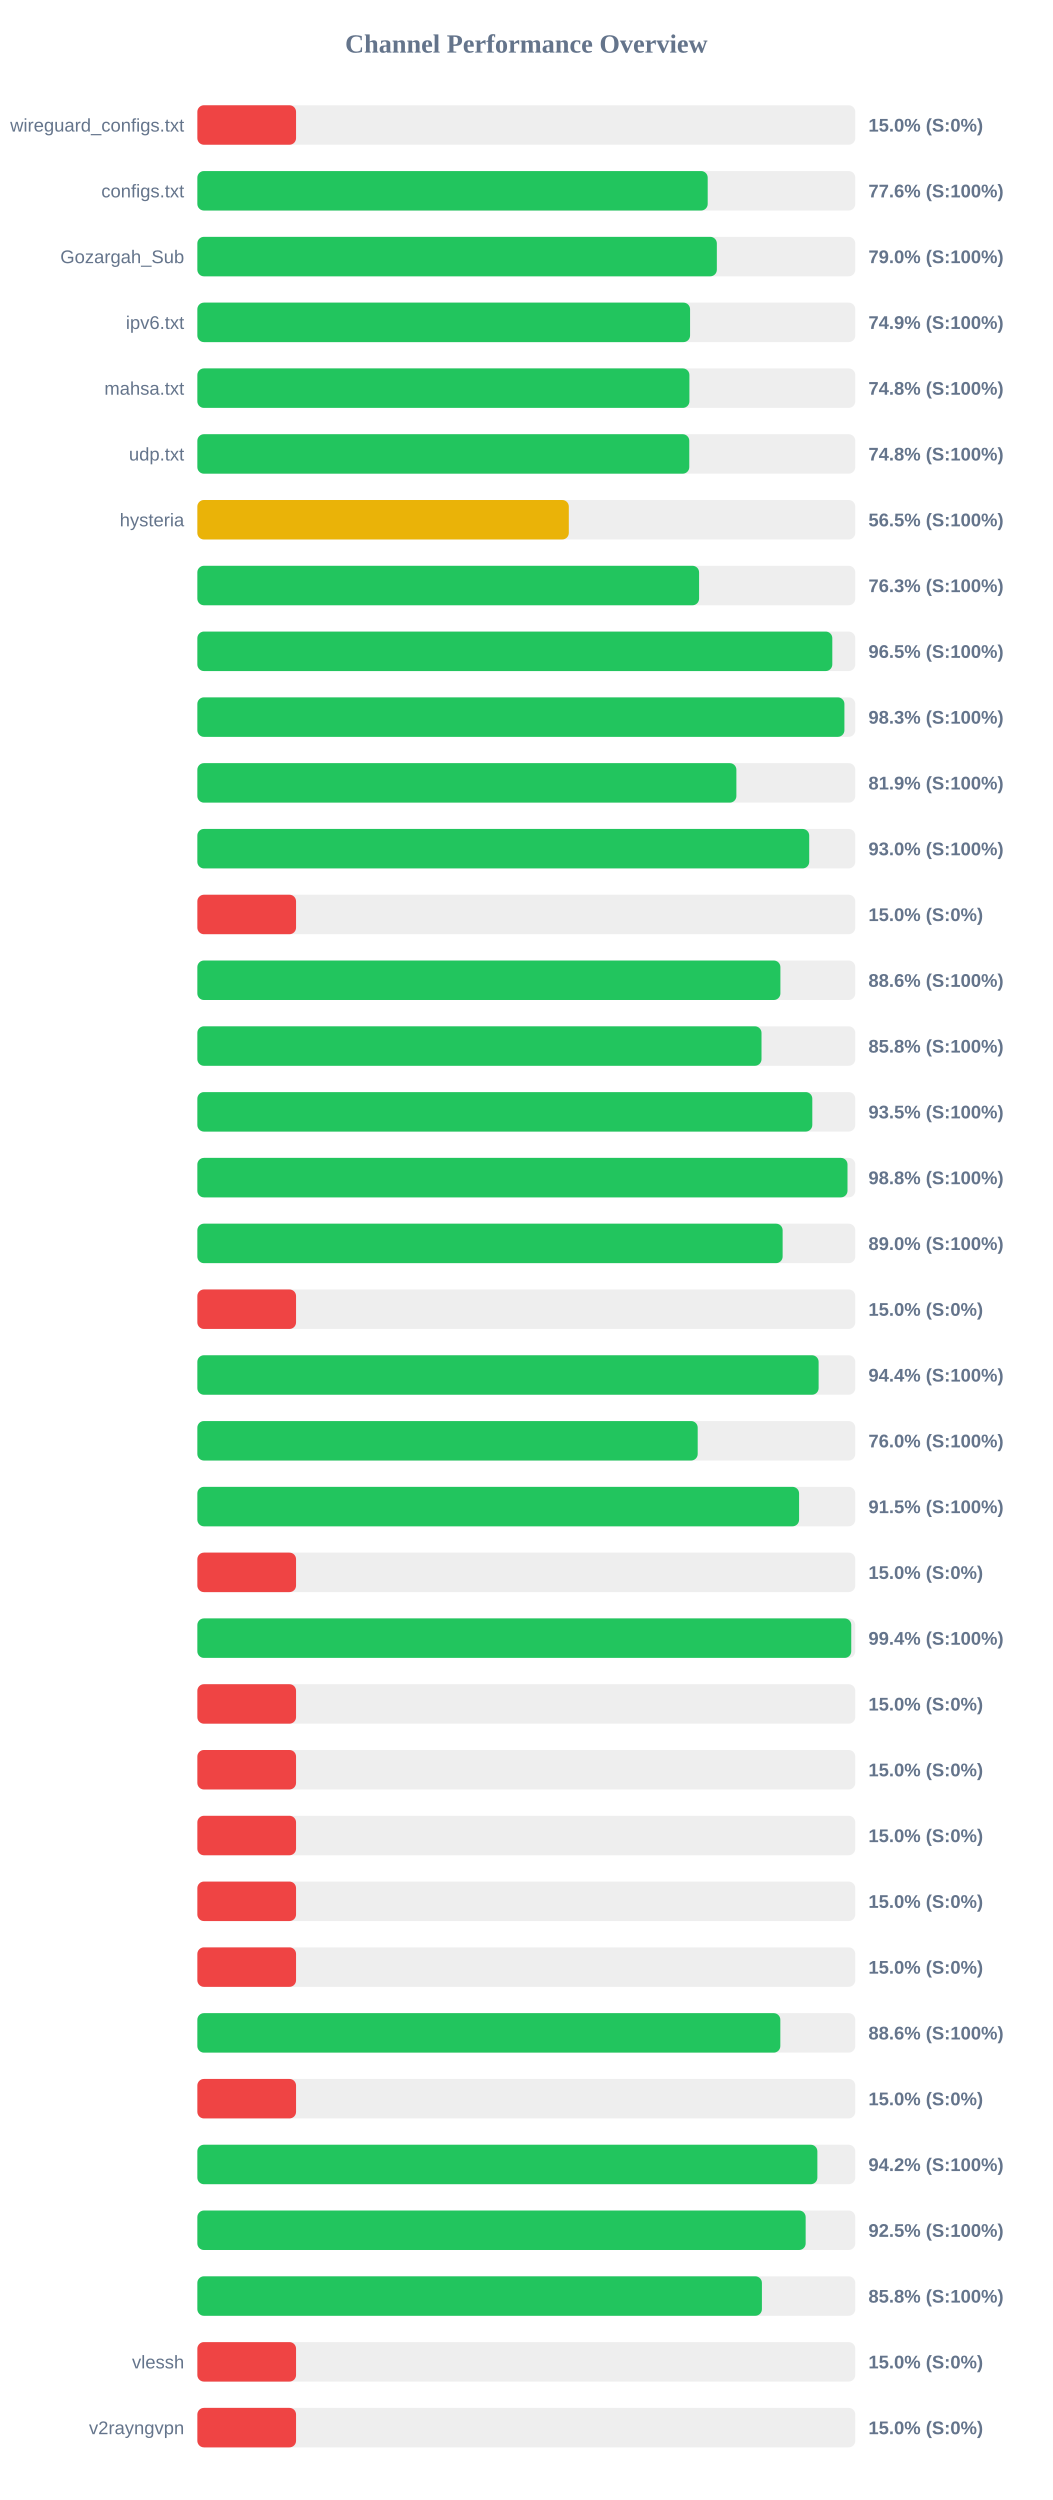
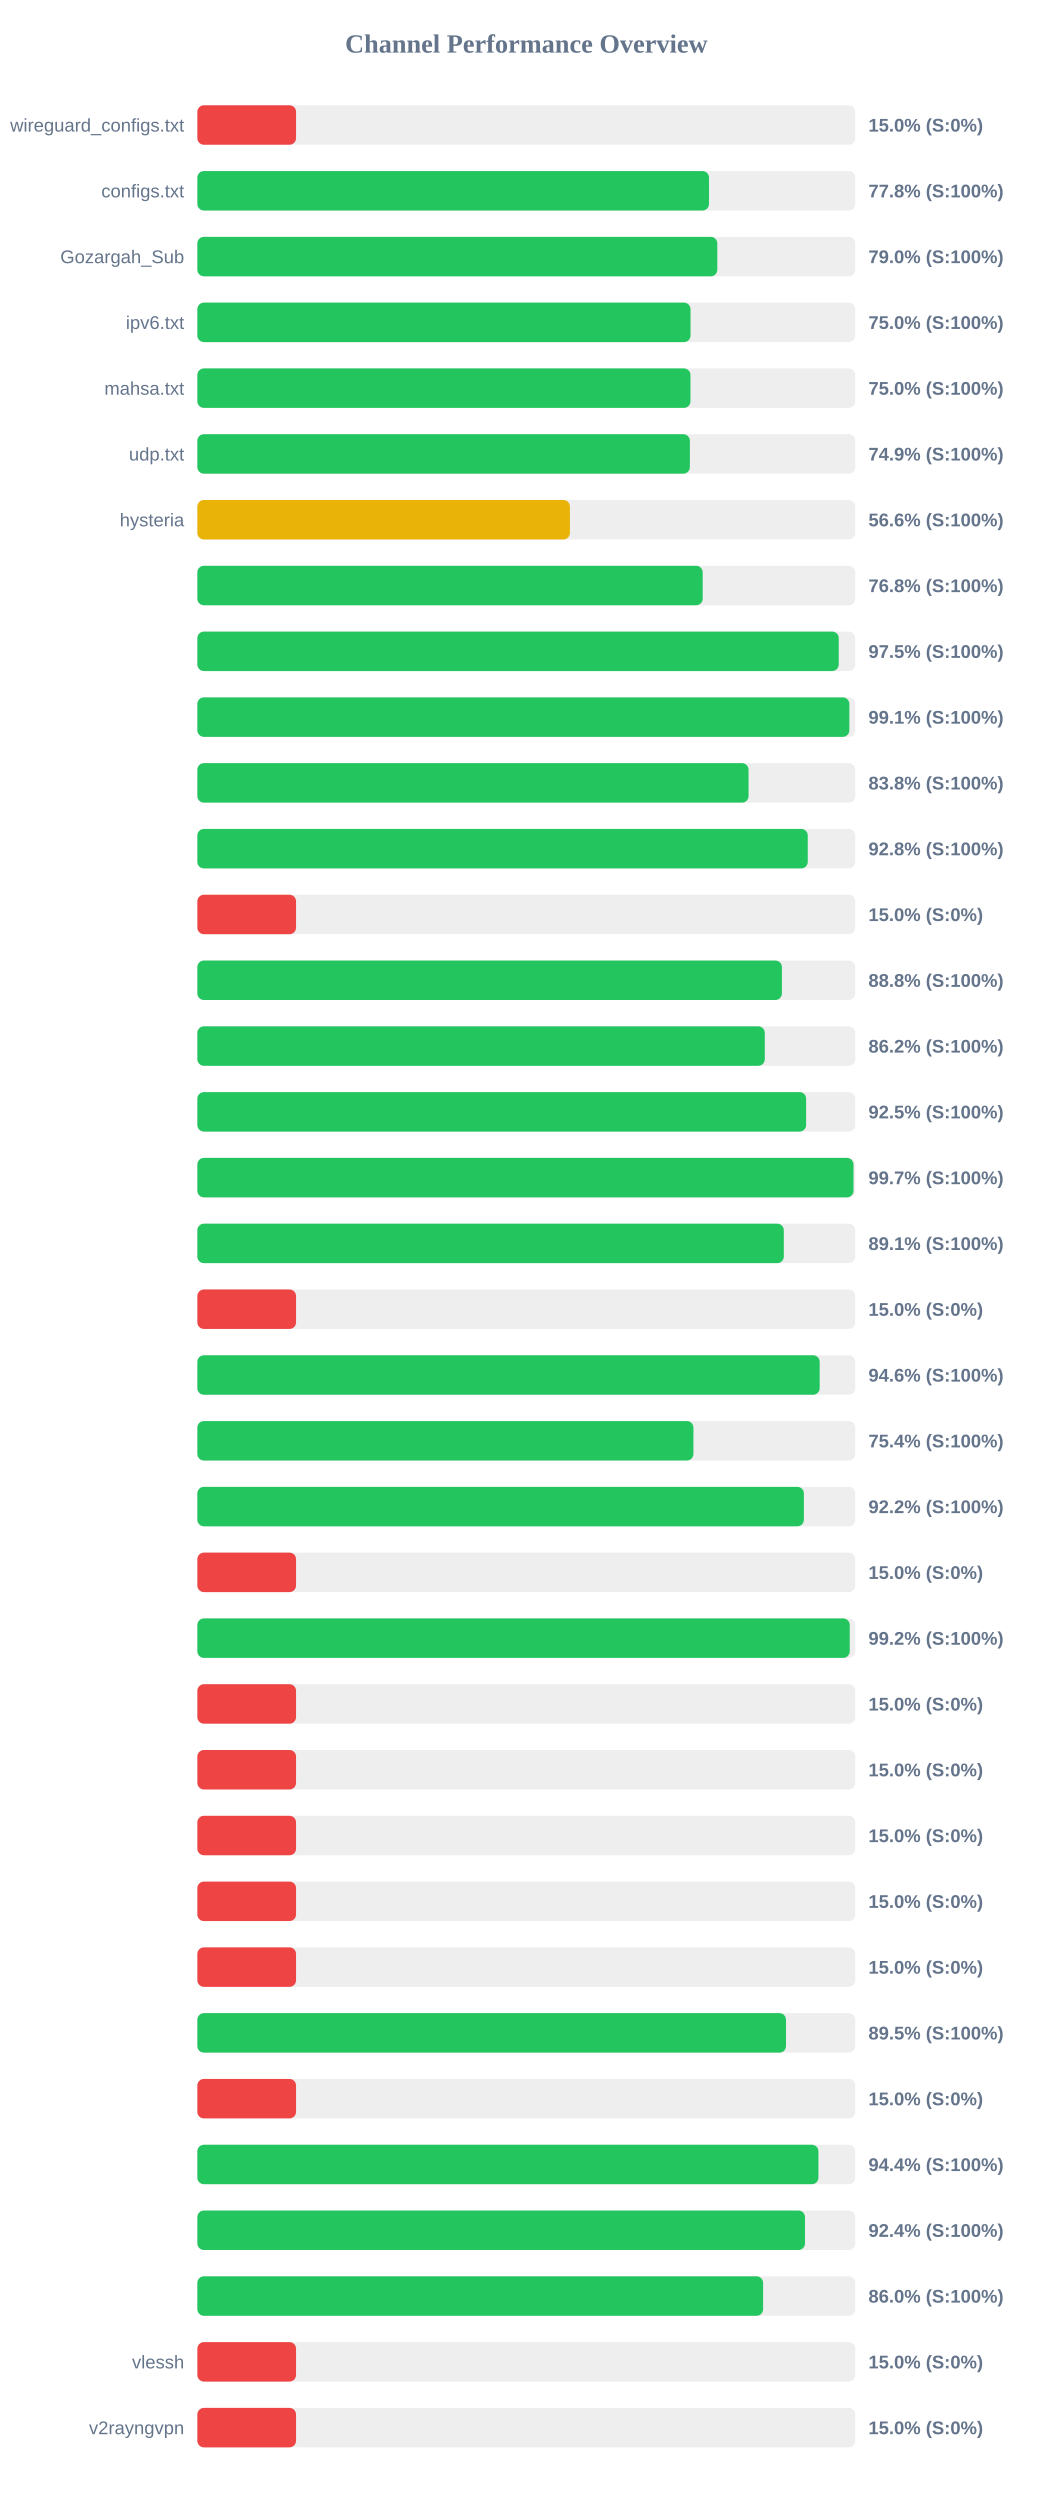
<svg xmlns="http://www.w3.org/2000/svg" width="800" height="1900" version="1.1">
  <style>
        .row { font: 14px Arial; fill: #64748b; }
        .score { font: bold 14px Arial; fill: #64748b; }
    </style>
  <text x="400" y="40" text-anchor="middle" font-size="20px" font-weight="bold" fill="#64748b">Channel Performance Overview</text>
  <rect x="150" y="80" width="500" height="30" fill="#eee" rx="5" />
  <rect x="150" y="80" width="75.0" height="30" fill="#ef4444" rx="5" />
  <text x="140" y="100" text-anchor="end" class="row">wireguard_configs.txt</text>
  <text x="660" y="100" text-anchor="start" class="score">15.0% (S:0%)</text>
  <rect x="150" y="130" width="500" height="30" fill="#eee" rx="5" />
-   <rect x="150" y="130" width="387.85" height="30" fill="#22c55e" rx="5" />
+   <rect x="150" y="130" width="388.85" height="30" fill="#22c55e" rx="5" />
  <text x="140" y="150" text-anchor="end" class="row">configs.txt</text>
-   <text x="660" y="150" text-anchor="start" class="score">77.6% (S:100%)</text>
+   <text x="660" y="150" text-anchor="start" class="score">77.8% (S:100%)</text>
  <rect x="150" y="180" width="500" height="30" fill="#eee" rx="5" />
-   <rect x="150" y="180" width="394.8" height="30" fill="#22c55e" rx="5" />
+   <rect x="150" y="180" width="395.15" height="30" fill="#22c55e" rx="5" />
  <text x="140" y="200" text-anchor="end" class="row">Gozargah_Sub</text>
  <text x="660" y="200" text-anchor="start" class="score">79.0% (S:100%)</text>
  <rect x="150" y="230" width="500" height="30" fill="#eee" rx="5" />
-   <rect x="150" y="230" width="374.45" height="30" fill="#22c55e" rx="5" />
+   <rect x="150" y="230" width="374.8" height="30" fill="#22c55e" rx="5" />
  <text x="140" y="250" text-anchor="end" class="row">ipv6.txt</text>
-   <text x="660" y="250" text-anchor="start" class="score">74.9% (S:100%)</text>
+   <text x="660" y="250" text-anchor="start" class="score">75.0% (S:100%)</text>
  <rect x="150" y="280" width="500" height="30" fill="#eee" rx="5" />
-   <rect x="150" y="280" width="373.95" height="30" fill="#22c55e" rx="5" />
+   <rect x="150" y="280" width="374.75" height="30" fill="#22c55e" rx="5" />
  <text x="140" y="300" text-anchor="end" class="row">mahsa.txt</text>
-   <text x="660" y="300" text-anchor="start" class="score">74.8% (S:100%)</text>
+   <text x="660" y="300" text-anchor="start" class="score">75.0% (S:100%)</text>
  <rect x="150" y="330" width="500" height="30" fill="#eee" rx="5" />
-   <rect x="150" y="330" width="373.85" height="30" fill="#22c55e" rx="5" />
+   <rect x="150" y="330" width="374.3" height="30" fill="#22c55e" rx="5" />
  <text x="140" y="350" text-anchor="end" class="row">udp.txt</text>
-   <text x="660" y="350" text-anchor="start" class="score">74.8% (S:100%)</text>
+   <text x="660" y="350" text-anchor="start" class="score">74.9% (S:100%)</text>
  <rect x="150" y="380" width="500" height="30" fill="#eee" rx="5" />
-   <rect x="150" y="380" width="282.3" height="30" fill="#eab308" rx="5" />
+   <rect x="150" y="380" width="283.15" height="30" fill="#eab308" rx="5" />
  <text x="140" y="400" text-anchor="end" class="row">hysteria</text>
-   <text x="660" y="400" text-anchor="start" class="score">56.5% (S:100%)</text>
+   <text x="660" y="400" text-anchor="start" class="score">56.6% (S:100%)</text>
  <rect x="150" y="430" width="500" height="30" fill="#eee" rx="5" />
-   <rect x="150" y="430" width="381.3" height="30" fill="#22c55e" rx="5" />
+   <rect x="150" y="430" width="384.05" height="30" fill="#22c55e" rx="5" />
  <text x="140" y="450" text-anchor="end" class="row" />
-   <text x="660" y="450" text-anchor="start" class="score">76.3% (S:100%)</text>
+   <text x="660" y="450" text-anchor="start" class="score">76.8% (S:100%)</text>
  <rect x="150" y="480" width="500" height="30" fill="#eee" rx="5" />
-   <rect x="150" y="480" width="482.55" height="30" fill="#22c55e" rx="5" />
+   <rect x="150" y="480" width="487.45" height="30" fill="#22c55e" rx="5" />
  <text x="140" y="500" text-anchor="end" class="row" />
-   <text x="660" y="500" text-anchor="start" class="score">96.5% (S:100%)</text>
+   <text x="660" y="500" text-anchor="start" class="score">97.5% (S:100%)</text>
  <rect x="150" y="530" width="500" height="30" fill="#eee" rx="5" />
-   <rect x="150" y="530" width="491.75" height="30" fill="#22c55e" rx="5" />
+   <rect x="150" y="530" width="495.5" height="30" fill="#22c55e" rx="5" />
  <text x="140" y="550" text-anchor="end" class="row" />
-   <text x="660" y="550" text-anchor="start" class="score">98.3% (S:100%)</text>
+   <text x="660" y="550" text-anchor="start" class="score">99.1% (S:100%)</text>
  <rect x="150" y="580" width="500" height="30" fill="#eee" rx="5" />
-   <rect x="150" y="580" width="409.65" height="30" fill="#22c55e" rx="5" />
+   <rect x="150" y="580" width="418.9" height="30" fill="#22c55e" rx="5" />
  <text x="140" y="600" text-anchor="end" class="row" />
-   <text x="660" y="600" text-anchor="start" class="score">81.9% (S:100%)</text>
+   <text x="660" y="600" text-anchor="start" class="score">83.8% (S:100%)</text>
  <rect x="150" y="630" width="500" height="30" fill="#eee" rx="5" />
-   <rect x="150" y="630" width="465.0" height="30" fill="#22c55e" rx="5" />
+   <rect x="150" y="630" width="463.9" height="30" fill="#22c55e" rx="5" />
  <text x="140" y="650" text-anchor="end" class="row" />
-   <text x="660" y="650" text-anchor="start" class="score">93.0% (S:100%)</text>
+   <text x="660" y="650" text-anchor="start" class="score">92.8% (S:100%)</text>
  <rect x="150" y="680" width="500" height="30" fill="#eee" rx="5" />
  <rect x="150" y="680" width="75.0" height="30" fill="#ef4444" rx="5" />
  <text x="140" y="700" text-anchor="end" class="row" />
  <text x="660" y="700" text-anchor="start" class="score">15.0% (S:0%)</text>
  <rect x="150" y="730" width="500" height="30" fill="#eee" rx="5" />
-   <rect x="150" y="730" width="443.1" height="30" fill="#22c55e" rx="5" />
+   <rect x="150" y="730" width="444.25" height="30" fill="#22c55e" rx="5" />
  <text x="140" y="750" text-anchor="end" class="row" />
-   <text x="660" y="750" text-anchor="start" class="score">88.6% (S:100%)</text>
+   <text x="660" y="750" text-anchor="start" class="score">88.8% (S:100%)</text>
  <rect x="150" y="780" width="500" height="30" fill="#eee" rx="5" />
-   <rect x="150" y="780" width="428.75" height="30" fill="#22c55e" rx="5" />
+   <rect x="150" y="780" width="431.25" height="30" fill="#22c55e" rx="5" />
  <text x="140" y="800" text-anchor="end" class="row" />
-   <text x="660" y="800" text-anchor="start" class="score">85.8% (S:100%)</text>
+   <text x="660" y="800" text-anchor="start" class="score">86.2% (S:100%)</text>
  <rect x="150" y="830" width="500" height="30" fill="#eee" rx="5" />
-   <rect x="150" y="830" width="467.35" height="30" fill="#22c55e" rx="5" />
+   <rect x="150" y="830" width="462.65" height="30" fill="#22c55e" rx="5" />
  <text x="140" y="850" text-anchor="end" class="row" />
-   <text x="660" y="850" text-anchor="start" class="score">93.5% (S:100%)</text>
+   <text x="660" y="850" text-anchor="start" class="score">92.5% (S:100%)</text>
  <rect x="150" y="880" width="500" height="30" fill="#eee" rx="5" />
-   <rect x="150" y="880" width="494.1" height="30" fill="#22c55e" rx="5" />
+   <rect x="150" y="880" width="498.65" height="30" fill="#22c55e" rx="5" />
  <text x="140" y="900" text-anchor="end" class="row" />
-   <text x="660" y="900" text-anchor="start" class="score">98.8% (S:100%)</text>
+   <text x="660" y="900" text-anchor="start" class="score">99.7% (S:100%)</text>
  <rect x="150" y="930" width="500" height="30" fill="#eee" rx="5" />
-   <rect x="150" y="930" width="444.8" height="30" fill="#22c55e" rx="5" />
+   <rect x="150" y="930" width="445.7" height="30" fill="#22c55e" rx="5" />
  <text x="140" y="950" text-anchor="end" class="row" />
-   <text x="660" y="950" text-anchor="start" class="score">89.0% (S:100%)</text>
+   <text x="660" y="950" text-anchor="start" class="score">89.1% (S:100%)</text>
  <rect x="150" y="980" width="500" height="30" fill="#eee" rx="5" />
  <rect x="150" y="980" width="75.0" height="30" fill="#ef4444" rx="5" />
  <text x="140" y="1000" text-anchor="end" class="row" />
  <text x="660" y="1000" text-anchor="start" class="score">15.0% (S:0%)</text>
  <rect x="150" y="1030" width="500" height="30" fill="#eee" rx="5" />
-   <rect x="150" y="1030" width="472.15" height="30" fill="#22c55e" rx="5" />
+   <rect x="150" y="1030" width="472.95" height="30" fill="#22c55e" rx="5" />
  <text x="140" y="1050" text-anchor="end" class="row" />
-   <text x="660" y="1050" text-anchor="start" class="score">94.4% (S:100%)</text>
+   <text x="660" y="1050" text-anchor="start" class="score">94.6% (S:100%)</text>
  <rect x="150" y="1080" width="500" height="30" fill="#eee" rx="5" />
-   <rect x="150" y="1080" width="380.25" height="30" fill="#22c55e" rx="5" />
+   <rect x="150" y="1080" width="377.0" height="30" fill="#22c55e" rx="5" />
  <text x="140" y="1100" text-anchor="end" class="row" />
-   <text x="660" y="1100" text-anchor="start" class="score">76.0% (S:100%)</text>
+   <text x="660" y="1100" text-anchor="start" class="score">75.4% (S:100%)</text>
  <rect x="150" y="1130" width="500" height="30" fill="#eee" rx="5" />
-   <rect x="150" y="1130" width="457.3" height="30" fill="#22c55e" rx="5" />
+   <rect x="150" y="1130" width="460.95" height="30" fill="#22c55e" rx="5" />
  <text x="140" y="1150" text-anchor="end" class="row" />
-   <text x="660" y="1150" text-anchor="start" class="score">91.5% (S:100%)</text>
+   <text x="660" y="1150" text-anchor="start" class="score">92.2% (S:100%)</text>
  <rect x="150" y="1180" width="500" height="30" fill="#eee" rx="5" />
  <rect x="150" y="1180" width="75.0" height="30" fill="#ef4444" rx="5" />
  <text x="140" y="1200" text-anchor="end" class="row" />
  <text x="660" y="1200" text-anchor="start" class="score">15.0% (S:0%)</text>
  <rect x="150" y="1230" width="500" height="30" fill="#eee" rx="5" />
-   <rect x="150" y="1230" width="496.95" height="30" fill="#22c55e" rx="5" />
+   <rect x="150" y="1230" width="495.8" height="30" fill="#22c55e" rx="5" />
  <text x="140" y="1250" text-anchor="end" class="row" />
-   <text x="660" y="1250" text-anchor="start" class="score">99.4% (S:100%)</text>
+   <text x="660" y="1250" text-anchor="start" class="score">99.2% (S:100%)</text>
  <rect x="150" y="1280" width="500" height="30" fill="#eee" rx="5" />
  <rect x="150" y="1280" width="75.0" height="30" fill="#ef4444" rx="5" />
  <text x="140" y="1300" text-anchor="end" class="row" />
  <text x="660" y="1300" text-anchor="start" class="score">15.0% (S:0%)</text>
  <rect x="150" y="1330" width="500" height="30" fill="#eee" rx="5" />
  <rect x="150" y="1330" width="75.0" height="30" fill="#ef4444" rx="5" />
  <text x="140" y="1350" text-anchor="end" class="row" />
  <text x="660" y="1350" text-anchor="start" class="score">15.0% (S:0%)</text>
  <rect x="150" y="1380" width="500" height="30" fill="#eee" rx="5" />
  <rect x="150" y="1380" width="75.0" height="30" fill="#ef4444" rx="5" />
  <text x="140" y="1400" text-anchor="end" class="row" />
  <text x="660" y="1400" text-anchor="start" class="score">15.0% (S:0%)</text>
  <rect x="150" y="1430" width="500" height="30" fill="#eee" rx="5" />
  <rect x="150" y="1430" width="75.0" height="30" fill="#ef4444" rx="5" />
  <text x="140" y="1450" text-anchor="end" class="row" />
  <text x="660" y="1450" text-anchor="start" class="score">15.0% (S:0%)</text>
  <rect x="150" y="1480" width="500" height="30" fill="#eee" rx="5" />
  <rect x="150" y="1480" width="75.0" height="30" fill="#ef4444" rx="5" />
  <text x="140" y="1500" text-anchor="end" class="row" />
  <text x="660" y="1500" text-anchor="start" class="score">15.0% (S:0%)</text>
  <rect x="150" y="1530" width="500" height="30" fill="#eee" rx="5" />
-   <rect x="150" y="1530" width="443.05" height="30" fill="#22c55e" rx="5" />
+   <rect x="150" y="1530" width="447.35" height="30" fill="#22c55e" rx="5" />
  <text x="140" y="1550" text-anchor="end" class="row" />
-   <text x="660" y="1550" text-anchor="start" class="score">88.6% (S:100%)</text>
+   <text x="660" y="1550" text-anchor="start" class="score">89.5% (S:100%)</text>
  <rect x="150" y="1580" width="500" height="30" fill="#eee" rx="5" />
  <rect x="150" y="1580" width="75.0" height="30" fill="#ef4444" rx="5" />
  <text x="140" y="1600" text-anchor="end" class="row" />
  <text x="660" y="1600" text-anchor="start" class="score">15.0% (S:0%)</text>
  <rect x="150" y="1630" width="500" height="30" fill="#eee" rx="5" />
-   <rect x="150" y="1630" width="471.2" height="30" fill="#22c55e" rx="5" />
+   <rect x="150" y="1630" width="472.0" height="30" fill="#22c55e" rx="5" />
  <text x="140" y="1650" text-anchor="end" class="row" />
-   <text x="660" y="1650" text-anchor="start" class="score">94.2% (S:100%)</text>
+   <text x="660" y="1650" text-anchor="start" class="score">94.4% (S:100%)</text>
  <rect x="150" y="1680" width="500" height="30" fill="#eee" rx="5" />
-   <rect x="150" y="1680" width="462.3" height="30" fill="#22c55e" rx="5" />
+   <rect x="150" y="1680" width="461.8" height="30" fill="#22c55e" rx="5" />
  <text x="140" y="1700" text-anchor="end" class="row" />
-   <text x="660" y="1700" text-anchor="start" class="score">92.5% (S:100%)</text>
+   <text x="660" y="1700" text-anchor="start" class="score">92.4% (S:100%)</text>
  <rect x="150" y="1730" width="500" height="30" fill="#eee" rx="5" />
-   <rect x="150" y="1730" width="429.05" height="30" fill="#22c55e" rx="5" />
+   <rect x="150" y="1730" width="429.95" height="30" fill="#22c55e" rx="5" />
  <text x="140" y="1750" text-anchor="end" class="row" />
-   <text x="660" y="1750" text-anchor="start" class="score">85.8% (S:100%)</text>
+   <text x="660" y="1750" text-anchor="start" class="score">86.0% (S:100%)</text>
  <rect x="150" y="1780" width="500" height="30" fill="#eee" rx="5" />
  <rect x="150" y="1780" width="75.0" height="30" fill="#ef4444" rx="5" />
  <text x="140" y="1800" text-anchor="end" class="row">vlessh</text>
  <text x="660" y="1800" text-anchor="start" class="score">15.0% (S:0%)</text>
  <rect x="150" y="1830" width="500" height="30" fill="#eee" rx="5" />
  <rect x="150" y="1830" width="75.0" height="30" fill="#ef4444" rx="5" />
  <text x="140" y="1850" text-anchor="end" class="row">v2rayngvpn</text>
  <text x="660" y="1850" text-anchor="start" class="score">15.0% (S:0%)</text>
</svg>
